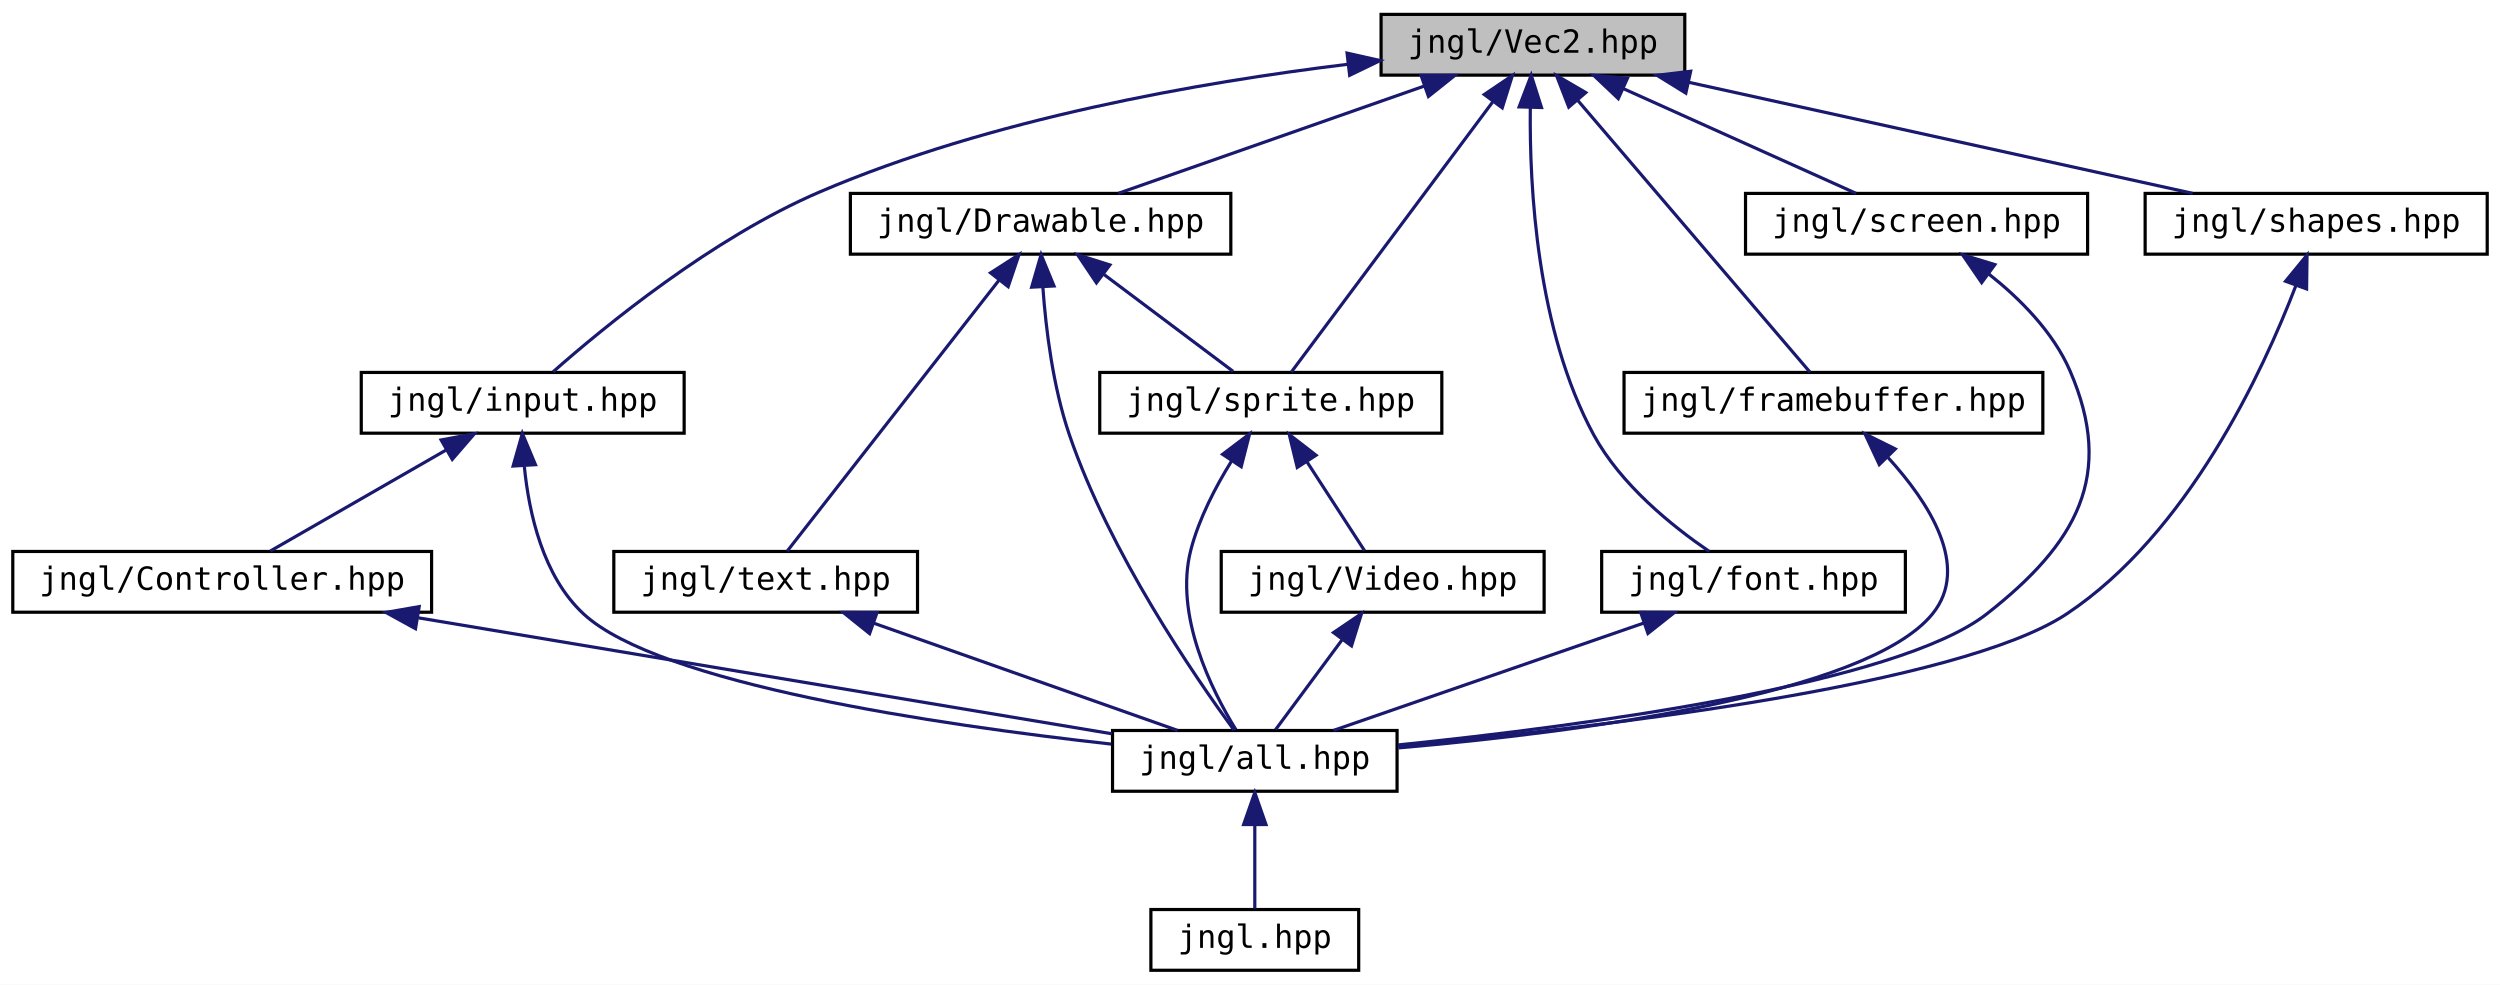
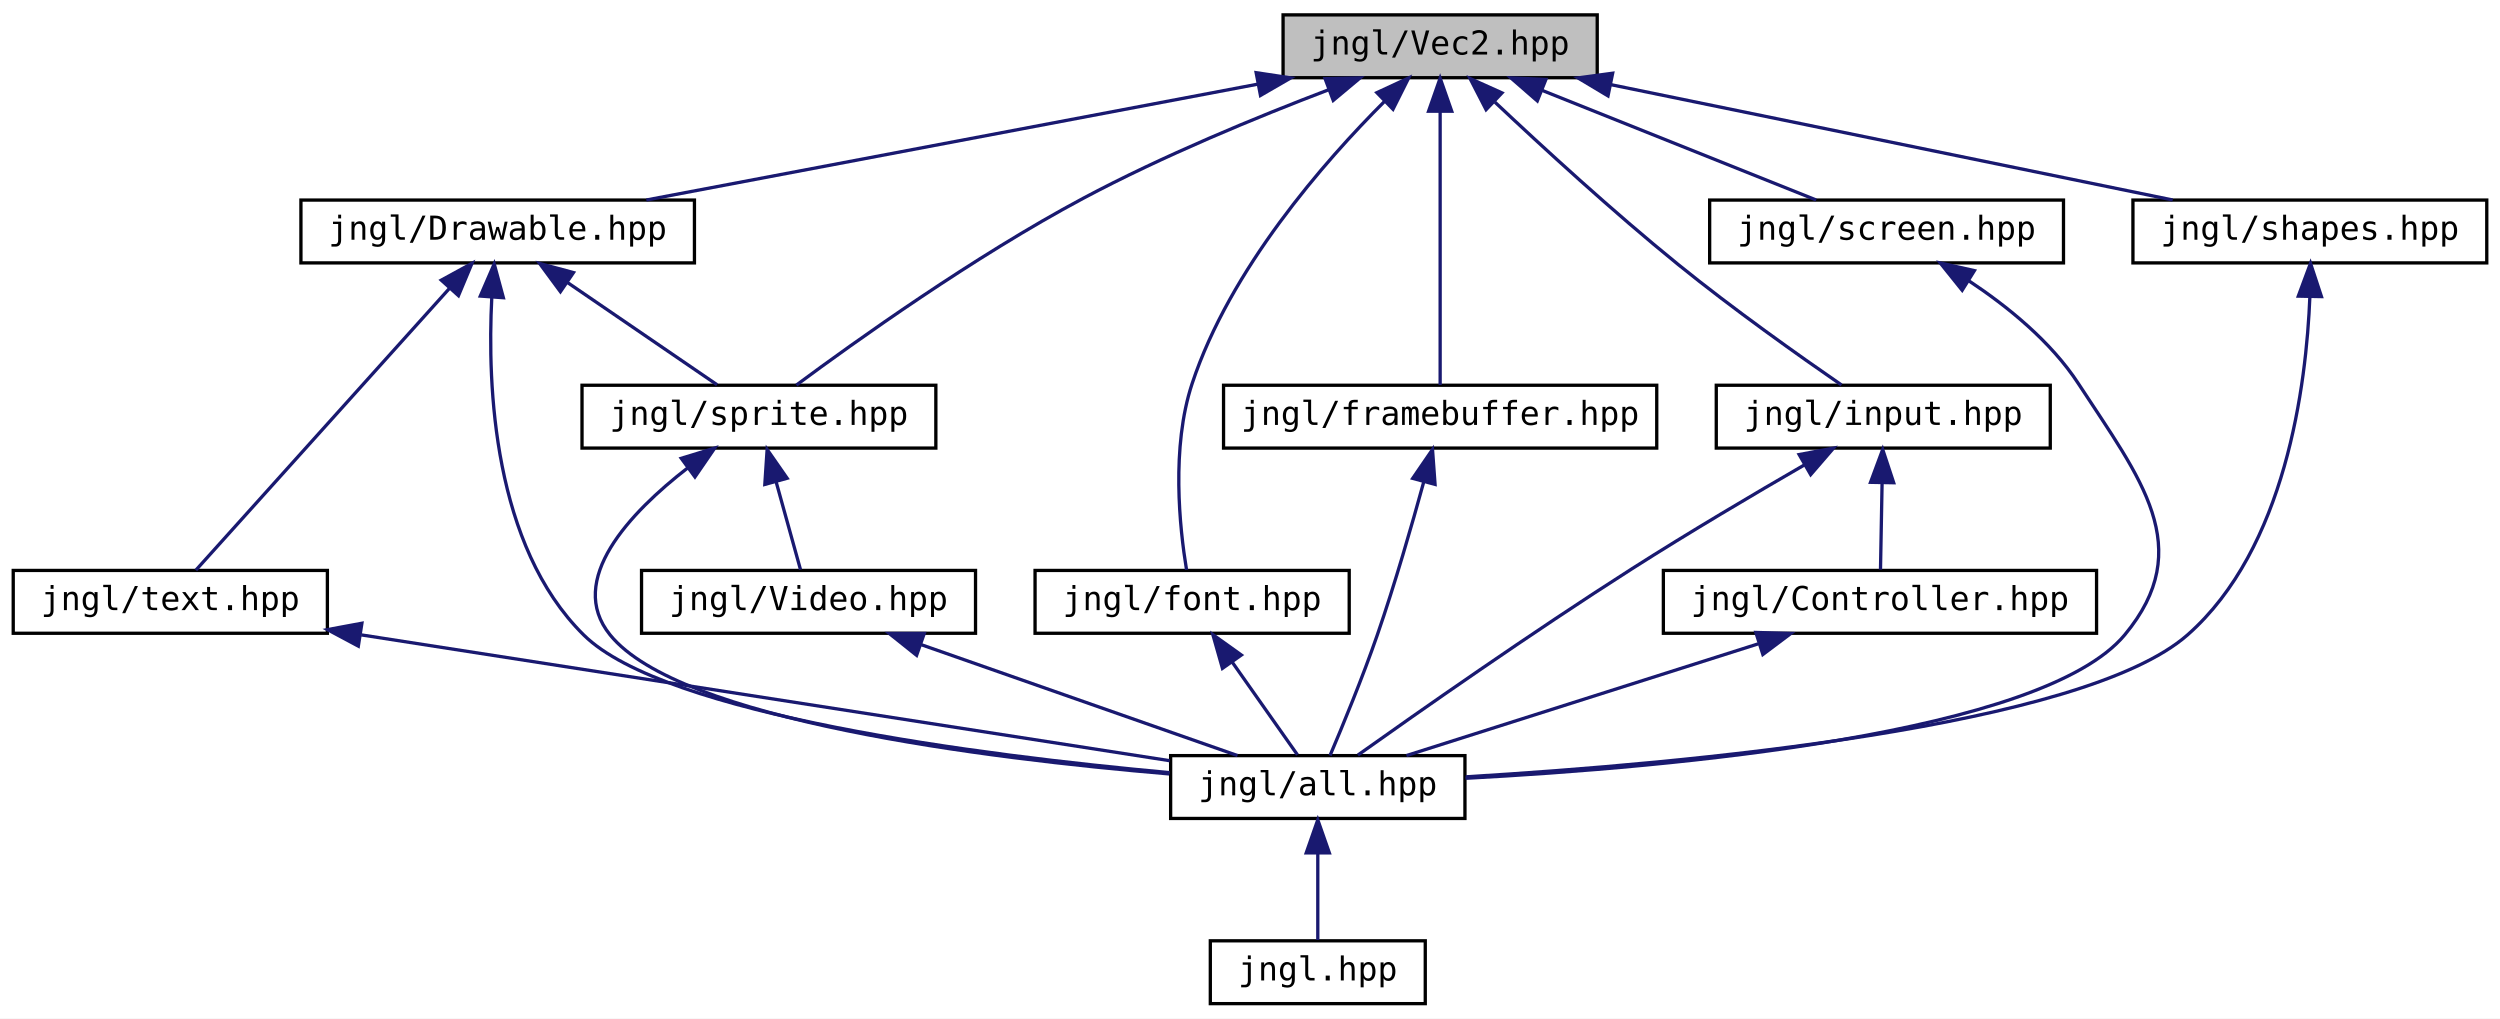
- <svg xmlns="http://www.w3.org/2000/svg" xmlns:xlink="http://www.w3.org/1999/xlink" width="782pt" height="308pt" viewBox="0.00 0.00 782.00 308.00">
+ <svg xmlns="http://www.w3.org/2000/svg" xmlns:xlink="http://www.w3.org/1999/xlink" width="756pt" height="308pt" viewBox="0.00 0.00 756.00 308.00">
  <g id="graph0" class="graph" transform="scale(1 1) rotate(0) translate(4 304)">
-     <polygon fill="white" stroke="transparent" points="-4,4 -4,-304 778,-304 778,4 -4,4" />
+     <polygon fill="white" stroke="transparent" points="-4,4 -4,-304 752,-304 752,4 -4,4" />
    <g id="node1" class="node">
      <g id="a_node1">
        <a xlink:title=" ">
-           <polygon fill="#bfbfbf" stroke="black" points="428,-280.5 428,-299.5 523,-299.5 523,-280.5 428,-280.5" />
-           <text text-anchor="middle" x="475.5" y="-287.5" font-family="'Consolas',monospace" font-size="10.00">jngl/Vec2.hpp</text>
+           <polygon fill="#bfbfbf" stroke="black" points="384,-280.5 384,-299.5 479,-299.5 479,-280.5 384,-280.5" />
+           <text text-anchor="middle" x="431.5" y="-287.5" font-family="'Consolas',monospace" font-size="10.00">jngl/Vec2.hpp</text>
        </a>
      </g>
    </g>
    <g id="node2" class="node">
      <g id="a_node2">
-         <a xlink:href="input_8hpp.html" target="_top" xlink:title="Input related functions.">
-           <polygon fill="white" stroke="black" points="109,-168.5 109,-187.5 210,-187.5 210,-168.5 109,-168.5" />
-           <text text-anchor="middle" x="159.5" y="-175.5" font-family="'Consolas',monospace" font-size="10.00">jngl/input.hpp</text>
+         <a xlink:href="Drawable_8hpp.html" target="_top" xlink:title="Contains Drawable class.">
+           <polygon fill="white" stroke="black" points="87,-224.5 87,-243.5 206,-243.5 206,-224.5 87,-224.5" />
+           <text text-anchor="middle" x="146.5" y="-231.5" font-family="'Consolas',monospace" font-size="10.00">jngl/Drawable.hpp</text>
        </a>
      </g>
    </g>
    <g id="edge1" class="edge">
-       <path fill="none" stroke="midnightblue" d="M417.57,-283.89C371.38,-278.28 305.83,-266.84 252.5,-244 218.82,-229.58 184.99,-201.8 169,-187.69" />
-       <polygon fill="midnightblue" stroke="midnightblue" points="417.36,-287.39 427.7,-285.06 418.17,-280.44 417.36,-287.39" />
+       <path fill="none" stroke="midnightblue" d="M376.28,-278.54C322.42,-268.33 241.5,-253 191.45,-243.52" />
+       <polygon fill="midnightblue" stroke="midnightblue" points="375.86,-282.02 386.34,-280.44 377.17,-275.14 375.86,-282.02" />
+     </g>
+     <g id="node5" class="node">
+       <g id="a_node5">
+         <a xlink:href="sprite_8hpp_source.html" target="_top" xlink:title=" ">
+           <polygon fill="white" stroke="black" points="172,-168.5 172,-187.5 279,-187.5 279,-168.5 172,-168.5" />
+           <text text-anchor="middle" x="225.5" y="-175.5" font-family="'Consolas',monospace" font-size="10.00">jngl/sprite.hpp</text>
+         </a>
+       </g>
+     </g>
+     <g id="edge22" class="edge">
+       <path fill="none" stroke="midnightblue" d="M397.86,-276.89C376.15,-268.62 347.59,-256.85 323.5,-244 290.54,-226.41 254.62,-200.75 236.82,-187.55" />
+       <polygon fill="midnightblue" stroke="midnightblue" points="396.71,-280.2 407.3,-280.44 399.17,-273.64 396.71,-280.2" />
+     </g>
+     <g id="node8" class="node">
+       <g id="a_node8">
+         <a xlink:href="font_8hpp.html" target="_top" xlink:title=" ">
+           <polygon fill="white" stroke="black" points="309,-112.5 309,-131.5 404,-131.5 404,-112.5 309,-112.5" />
+           <text text-anchor="middle" x="356.5" y="-119.5" font-family="'Consolas',monospace" font-size="10.00">jngl/font.hpp</text>
+         </a>
+       </g>
+     </g>
+     <g id="edge10" class="edge">
+       <path fill="none" stroke="midnightblue" d="M414.8,-273.46C396.42,-255.11 367.96,-222.66 356.5,-188 350.12,-168.71 352.71,-144.41 354.81,-131.69" />
+       <polygon fill="midnightblue" stroke="midnightblue" points="412.37,-275.98 421.98,-280.43 417.24,-270.96 412.37,-275.98" />
+     </g>
+     <g id="node9" class="node">
+       <g id="a_node9">
+         <a xlink:href="framebuffer_8hpp.html" target="_top" xlink:title="Contains FrameBuffer class.">
+           <polygon fill="white" stroke="black" points="366,-168.5 366,-187.5 497,-187.5 497,-168.5 366,-168.5" />
+           <text text-anchor="middle" x="431.5" y="-175.5" font-family="'Consolas',monospace" font-size="10.00">jngl/framebuffer.hpp</text>
+         </a>
+       </g>
+     </g>
+     <g id="edge12" class="edge">
+       <path fill="none" stroke="midnightblue" d="M431.5,-270.35C431.5,-246.25 431.5,-205.31 431.5,-187.59" />
+       <polygon fill="midnightblue" stroke="midnightblue" points="428,-270.37 431.5,-280.37 435,-270.37 428,-270.37" />
+     </g>
+     <g id="node10" class="node">
+       <g id="a_node10">
+         <a xlink:href="input_8hpp.html" target="_top" xlink:title="Input related functions.">
+           <polygon fill="white" stroke="black" points="515,-168.5 515,-187.5 616,-187.5 616,-168.5 515,-168.5" />
+           <text text-anchor="middle" x="565.5" y="-175.5" font-family="'Consolas',monospace" font-size="10.00">jngl/input.hpp</text>
+         </a>
+       </g>
+     </g>
+     <g id="edge14" class="edge">
+       <path fill="none" stroke="midnightblue" d="M448.08,-273.1C462.4,-259.61 483.81,-239.95 503.5,-224 520.03,-210.6 540.12,-196.37 552.86,-187.59" />
+       <polygon fill="midnightblue" stroke="midnightblue" points="445.39,-270.84 440.54,-280.26 450.2,-275.91 445.39,-270.84" />
+     </g>
+     <g id="node12" class="node">
+       <g id="a_node12">
+         <a xlink:href="screen_8hpp.html" target="_top" xlink:title=" ">
+           <polygon fill="white" stroke="black" points="513,-224.5 513,-243.5 620,-243.5 620,-224.5 513,-224.5" />
+           <text text-anchor="middle" x="566.5" y="-231.5" font-family="'Consolas',monospace" font-size="10.00">jngl/screen.hpp</text>
+         </a>
+       </g>
+     </g>
+     <g id="edge18" class="edge">
+       <path fill="none" stroke="midnightblue" d="M462.41,-276.64C487.74,-266.5 522.93,-252.43 545.21,-243.52" />
+       <polygon fill="midnightblue" stroke="midnightblue" points="460.88,-273.48 452.89,-280.44 463.48,-279.98 460.88,-273.48" />
+     </g>
+     <g id="node13" class="node">
+       <g id="a_node13">
+         <a xlink:href="shapes_8hpp.html" target="_top" xlink:title="Functions for drawing shapes.">
+           <polygon fill="white" stroke="black" points="641,-224.5 641,-243.5 748,-243.5 748,-224.5 641,-224.5" />
+           <text text-anchor="middle" x="694.5" y="-231.5" font-family="'Consolas',monospace" font-size="10.00">jngl/shapes.hpp</text>
+         </a>
+       </g>
+     </g>
+     <g id="edge20" class="edge">
+       <path fill="none" stroke="midnightblue" d="M483.08,-278.41C532.78,-268.2 607.03,-252.96 653.02,-243.52" />
+       <polygon fill="midnightblue" stroke="midnightblue" points="482.26,-275 473.17,-280.44 483.67,-281.86 482.26,-275" />
+     </g>
+     <g id="node3" class="node">
+       <g id="a_node3">
+         <a xlink:href="all_8hpp.html" target="_top" xlink:title="Includes all JNGL headers.">
+           <polygon fill="white" stroke="black" points="350,-56.5 350,-75.5 439,-75.5 439,-56.5 350,-56.5" />
+           <text text-anchor="middle" x="394.5" y="-63.5" font-family="'Consolas',monospace" font-size="10.00">jngl/all.hpp</text>
+         </a>
+       </g>
+     </g>
+     <g id="edge2" class="edge">
+       <path fill="none" stroke="midnightblue" d="M144.71,-213.89C143.34,-187.19 145.21,-138.97 172.5,-112 197.04,-87.74 292.27,-75.6 349.73,-70.35" />
+       <polygon fill="midnightblue" stroke="midnightblue" points="141.24,-214.47 145.45,-224.19 148.22,-213.97 141.24,-214.47" />
+     </g>
+     <g id="edge4" class="edge">
+       <path fill="none" stroke="midnightblue" d="M167.53,-218.62C181.97,-208.76 200.64,-195.99 212.84,-187.65" />
+       <polygon fill="midnightblue" stroke="midnightblue" points="165.47,-215.79 159.19,-224.32 169.42,-221.57 165.47,-215.79" />
+     </g>
+     <g id="node7" class="node">
+       <g id="a_node7">
+         <a xlink:href="text_8hpp.html" target="_top" xlink:title=" ">
+           <polygon fill="white" stroke="black" points="0,-112.5 0,-131.5 95,-131.5 95,-112.5 0,-112.5" />
+           <text text-anchor="middle" x="47.5" y="-119.5" font-family="'Consolas',monospace" font-size="10.00">jngl/text.hpp</text>
+         </a>
+       </g>
+     </g>
+     <g id="edge8" class="edge">
+       <path fill="none" stroke="midnightblue" d="M132.01,-216.9C110.72,-193.25 71.75,-149.95 55.23,-131.59" />
+       <polygon fill="midnightblue" stroke="midnightblue" points="129.44,-219.28 138.73,-224.37 134.64,-214.59 129.44,-219.28" />
+     </g>
+     <g id="node4" class="node">
+       <g id="a_node4">
+         <a xlink:href="jngl_8hpp_source.html" target="_top" xlink:title=" ">
+           <polygon fill="white" stroke="black" points="362,-0.5 362,-19.5 427,-19.5 427,-0.5 362,-0.5" />
+           <text text-anchor="middle" x="394.5" y="-7.5" font-family="'Consolas',monospace" font-size="10.00">jngl.hpp</text>
+         </a>
+       </g>
+     </g>
+     <g id="edge3" class="edge">
+       <path fill="none" stroke="midnightblue" d="M394.5,-45.8C394.5,-36.91 394.5,-26.78 394.5,-19.75" />
+       <polygon fill="midnightblue" stroke="midnightblue" points="391,-46.08 394.5,-56.08 398,-46.08 391,-46.08" />
+     </g>
+     <g id="edge5" class="edge">
+       <path fill="none" stroke="midnightblue" d="M203.94,-162.49C186.56,-149.01 167.05,-128.58 180.5,-112 201.37,-86.28 293.22,-74.72 349.59,-69.96" />
+       <polygon fill="midnightblue" stroke="midnightblue" points="202.01,-165.41 212.14,-168.5 206.15,-159.77 202.01,-165.41" />
    </g>
    <g id="node6" class="node">
      <g id="a_node6">
-         <a xlink:href="Drawable_8hpp.html" target="_top" xlink:title="Contains Drawable class.">
-           <polygon fill="white" stroke="black" points="262,-224.5 262,-243.5 381,-243.5 381,-224.5 262,-224.5" />
-           <text text-anchor="middle" x="321.5" y="-231.5" font-family="'Consolas',monospace" font-size="10.00">jngl/Drawable.hpp</text>
+         <a xlink:href="Video_8hpp.html" target="_top" xlink:title=" ">
+           <polygon fill="white" stroke="black" points="190,-112.5 190,-131.5 291,-131.5 291,-112.5 190,-112.5" />
+           <text text-anchor="middle" x="240.5" y="-119.5" font-family="'Consolas',monospace" font-size="10.00">jngl/Video.hpp</text>
        </a>
      </g>
    </g>
    <g id="edge6" class="edge">
-       <path fill="none" stroke="midnightblue" d="M441.39,-277.04C412.41,-266.88 371.54,-252.55 345.79,-243.52" />
-       <polygon fill="midnightblue" stroke="midnightblue" points="440.5,-280.44 451.1,-280.44 442.82,-273.83 440.5,-280.44" />
+       <path fill="none" stroke="midnightblue" d="M230.67,-158.4C233.18,-149.36 236.07,-138.94 238.07,-131.75" />
+       <polygon fill="midnightblue" stroke="midnightblue" points="227.28,-157.51 227.98,-168.08 234.03,-159.38 227.28,-157.51" />
    </g>
-     <g id="node7" class="node">
-       <g id="a_node7">
-         <a xlink:href="sprite_8hpp_source.html" target="_top" xlink:title=" ">
-           <polygon fill="white" stroke="black" points="340,-168.5 340,-187.5 447,-187.5 447,-168.5 340,-168.5" />
-           <text text-anchor="middle" x="393.5" y="-175.5" font-family="'Consolas',monospace" font-size="10.00">jngl/sprite.hpp</text>
+     <g id="edge7" class="edge">
+       <path fill="none" stroke="midnightblue" d="M274.61,-109.04C303.59,-98.88 344.46,-84.55 370.21,-75.52" />
+       <polygon fill="midnightblue" stroke="midnightblue" points="273.18,-105.83 264.9,-112.44 275.5,-112.44 273.18,-105.83" />
+     </g>
+     <g id="edge9" class="edge">
+       <path fill="none" stroke="midnightblue" d="M105.24,-112.01C173.98,-101.32 287.3,-83.68 349.75,-73.96" />
+       <polygon fill="midnightblue" stroke="midnightblue" points="104.36,-108.61 95.02,-113.6 105.44,-115.53 104.36,-108.61" />
+     </g>
+     <g id="edge11" class="edge">
+       <path fill="none" stroke="midnightblue" d="M368.56,-103.86C375.14,-94.5 383.01,-83.33 388.34,-75.75" />
+       <polygon fill="midnightblue" stroke="midnightblue" points="365.67,-101.89 362.77,-112.08 371.39,-105.92 365.67,-101.89" />
+     </g>
+     <g id="edge13" class="edge">
+       <path fill="none" stroke="midnightblue" d="M426.57,-158.38C422.98,-145.3 417.84,-127.45 412.5,-112 408.05,-99.12 402.02,-84.52 398.2,-75.53" />
+       <polygon fill="midnightblue" stroke="midnightblue" points="423.2,-159.34 429.19,-168.08 429.96,-157.52 423.2,-159.34" />
+     </g>
+     <g id="edge15" class="edge">
+       <path fill="none" stroke="midnightblue" d="M541.75,-163.47C526.64,-154.74 506.74,-142.99 489.5,-132 459.16,-112.67 424.52,-88.39 406.63,-75.67" />
+       <polygon fill="midnightblue" stroke="midnightblue" points="540.06,-166.54 550.47,-168.49 543.55,-160.47 540.06,-166.54" />
+     </g>
+     <g id="node11" class="node">
+       <g id="a_node11">
+         <a xlink:href="Controller_8hpp.html" target="_top" xlink:title=" ">
+           <polygon fill="white" stroke="black" points="499,-112.5 499,-131.5 630,-131.5 630,-112.5 499,-112.5" />
+           <text text-anchor="middle" x="564.5" y="-119.5" font-family="'Consolas',monospace" font-size="10.00">jngl/Controller.hpp</text>
        </a>
      </g>
    </g>
-     <g id="edge14" class="edge">
-       <path fill="none" stroke="midnightblue" d="M463.03,-272.27C445.3,-248.49 413.47,-205.79 399.9,-187.59" />
-       <polygon fill="midnightblue" stroke="midnightblue" points="460.28,-274.44 469.07,-280.37 465.9,-270.26 460.28,-274.44" />
-     </g>
-     <g id="node10" class="node">
-       <g id="a_node10">
-         <a xlink:href="font_8hpp.html" target="_top" xlink:title=" ">
-           <polygon fill="white" stroke="black" points="497,-112.5 497,-131.5 592,-131.5 592,-112.5 497,-112.5" />
-           <text text-anchor="middle" x="544.5" y="-119.5" font-family="'Consolas',monospace" font-size="10.00">jngl/font.hpp</text>
-         </a>
-       </g>
-     </g>
-     <g id="edge15" class="edge">
-       <path fill="none" stroke="midnightblue" d="M474.68,-270.25C474.39,-245.37 476.74,-200.76 494.5,-168 502.96,-152.4 519,-139.46 530.64,-131.52" />
-       <polygon fill="midnightblue" stroke="midnightblue" points="471.18,-270.57 474.96,-280.47 478.18,-270.37 471.18,-270.57" />
-     </g>
-     <g id="node11" class="node">
-       <g id="a_node11">
-         <a xlink:href="framebuffer_8hpp.html" target="_top" xlink:title="Contains FrameBuffer class.">
-           <polygon fill="white" stroke="black" points="504,-168.5 504,-187.5 635,-187.5 635,-168.5 504,-168.5" />
-           <text text-anchor="middle" x="569.5" y="-175.5" font-family="'Consolas',monospace" font-size="10.00">jngl/framebuffer.hpp</text>
-         </a>
-       </g>
+     <g id="edge16" class="edge">
+       <path fill="none" stroke="midnightblue" d="M565.14,-157.8C564.98,-148.91 564.79,-138.78 564.66,-131.75" />
+       <polygon fill="midnightblue" stroke="midnightblue" points="561.65,-158.15 565.33,-168.08 568.65,-158.02 561.65,-158.15" />
    </g>
    <g id="edge17" class="edge">
-       <path fill="none" stroke="midnightblue" d="M489.53,-272.59C509.79,-248.87 546.54,-205.87 562.16,-187.59" />
-       <polygon fill="midnightblue" stroke="midnightblue" points="486.71,-270.49 482.88,-280.37 492.03,-275.04 486.71,-270.49" />
-     </g>
-     <g id="node12" class="node">
-       <g id="a_node12">
-         <a xlink:href="screen_8hpp.html" target="_top" xlink:title=" ">
-           <polygon fill="white" stroke="black" points="542,-224.5 542,-243.5 649,-243.5 649,-224.5 542,-224.5" />
-           <text text-anchor="middle" x="595.5" y="-231.5" font-family="'Consolas',monospace" font-size="10.00">jngl/screen.hpp</text>
-         </a>
-       </g>
+       <path fill="none" stroke="midnightblue" d="M527.68,-109.3C495.65,-99.13 449.98,-84.62 421.31,-75.52" />
+       <polygon fill="midnightblue" stroke="midnightblue" points="526.97,-112.75 537.56,-112.44 529.09,-106.08 526.97,-112.75" />
    </g>
    <g id="edge19" class="edge">
-       <path fill="none" stroke="midnightblue" d="M503.87,-276.23C526.32,-266.13 557.04,-252.31 576.57,-243.52" />
-       <polygon fill="midnightblue" stroke="midnightblue" points="502.2,-273.15 494.51,-280.44 505.07,-279.53 502.2,-273.15" />
-     </g>
-     <g id="node13" class="node">
-       <g id="a_node13">
-         <a xlink:href="shapes_8hpp.html" target="_top" xlink:title="Functions for drawing shapes.">
-           <polygon fill="white" stroke="black" points="667,-224.5 667,-243.5 774,-243.5 774,-224.5 667,-224.5" />
-           <text text-anchor="middle" x="720.5" y="-231.5" font-family="'Consolas',monospace" font-size="10.00">jngl/shapes.hpp</text>
-         </a>
-       </g>
+       <path fill="none" stroke="midnightblue" d="M591.28,-219.15C602.98,-211.41 616.18,-200.76 624.5,-188 643.26,-159.23 660.47,-138.4 638.5,-112 613.63,-82.12 502.53,-72.01 439.16,-68.64" />
+       <polygon fill="midnightblue" stroke="midnightblue" points="589.36,-216.22 582.73,-224.48 593.06,-222.16 589.36,-216.22" />
    </g>
    <g id="edge21" class="edge">
-       <path fill="none" stroke="midnightblue" d="M524.13,-278.28C570.43,-268.08 639.19,-252.92 681.86,-243.52" />
-       <polygon fill="midnightblue" stroke="midnightblue" points="523.33,-274.87 514.32,-280.44 524.84,-281.71 523.33,-274.87" />
-     </g>
-     <g id="node3" class="node">
-       <g id="a_node3">
-         <a xlink:href="Controller_8hpp.html" target="_top" xlink:title=" ">
-           <polygon fill="white" stroke="black" points="0,-112.5 0,-131.5 131,-131.5 131,-112.5 0,-112.5" />
-           <text text-anchor="middle" x="65.5" y="-119.5" font-family="'Consolas',monospace" font-size="10.00">jngl/Controller.hpp</text>
-         </a>
-       </g>
-     </g>
-     <g id="edge2" class="edge">
-       <path fill="none" stroke="midnightblue" d="M135.44,-163.18C118.14,-153.24 95.35,-140.15 80.57,-131.65" />
-       <polygon fill="midnightblue" stroke="midnightblue" points="133.98,-166.38 144.4,-168.32 137.47,-160.31 133.98,-166.38" />
-     </g>
-     <g id="node4" class="node">
-       <g id="a_node4">
-         <a xlink:href="all_8hpp.html" target="_top" xlink:title="Includes all JNGL headers.">
-           <polygon fill="white" stroke="black" points="344,-56.5 344,-75.5 433,-75.5 433,-56.5 344,-56.5" />
-           <text text-anchor="middle" x="388.5" y="-63.5" font-family="'Consolas',monospace" font-size="10.00">jngl/all.hpp</text>
-         </a>
-       </g>
-     </g>
-     <g id="edge5" class="edge">
-       <path fill="none" stroke="midnightblue" d="M160.02,-158.01C161.47,-143.39 165.86,-123.75 178.5,-112 202.06,-90.11 289.22,-77.29 343.57,-71.25" />
-       <polygon fill="midnightblue" stroke="midnightblue" points="156.5,-158.22 159.39,-168.42 163.49,-158.65 156.5,-158.22" />
-     </g>
-     <g id="edge3" class="edge">
-       <path fill="none" stroke="midnightblue" d="M126.93,-110.73C190.24,-100.15 287.43,-83.9 343.8,-74.47" />
-       <polygon fill="midnightblue" stroke="midnightblue" points="125.97,-107.34 116.68,-112.44 127.12,-114.25 125.97,-107.34" />
-     </g>
-     <g id="node5" class="node">
-       <g id="a_node5">
-         <a xlink:href="jngl_8hpp_source.html" target="_top" xlink:title=" ">
-           <polygon fill="white" stroke="black" points="356,-0.5 356,-19.5 421,-19.5 421,-0.5 356,-0.5" />
-           <text text-anchor="middle" x="388.5" y="-7.5" font-family="'Consolas',monospace" font-size="10.00">jngl.hpp</text>
-         </a>
-       </g>
-     </g>
-     <g id="edge4" class="edge">
-       <path fill="none" stroke="midnightblue" d="M388.5,-45.8C388.5,-36.91 388.5,-26.78 388.5,-19.75" />
-       <polygon fill="midnightblue" stroke="midnightblue" points="385,-46.08 388.5,-56.08 392,-46.08 385,-46.08" />
-     </g>
-     <g id="edge7" class="edge">
-       <path fill="none" stroke="midnightblue" d="M322.21,-214.13C323.16,-200.92 325.37,-183.01 330.5,-168 343.12,-131.07 369.68,-92.42 381.98,-75.63" />
-       <polygon fill="midnightblue" stroke="midnightblue" points="318.7,-214.17 321.65,-224.35 325.69,-214.55 318.7,-214.17" />
-     </g>
-     <g id="edge8" class="edge">
-       <path fill="none" stroke="midnightblue" d="M341.37,-218.1C354.32,-208.38 370.8,-196.03 381.72,-187.83" />
-       <polygon fill="midnightblue" stroke="midnightblue" points="338.97,-215.52 333.07,-224.32 343.17,-221.12 338.97,-215.52" />
-     </g>
-     <g id="node9" class="node">
-       <g id="a_node9">
-         <a xlink:href="text_8hpp.html" target="_top" xlink:title=" ">
-           <polygon fill="white" stroke="black" points="188,-112.5 188,-131.5 283,-131.5 283,-112.5 188,-112.5" />
-           <text text-anchor="middle" x="235.5" y="-119.5" font-family="'Consolas',monospace" font-size="10.00">jngl/text.hpp</text>
-         </a>
-       </g>
-     </g>
-     <g id="edge12" class="edge">
-       <path fill="none" stroke="midnightblue" d="M308.42,-216.27C289.83,-192.49 256.44,-149.79 242.22,-131.59" />
-       <polygon fill="midnightblue" stroke="midnightblue" points="305.84,-218.65 314.75,-224.37 311.35,-214.33 305.84,-218.65" />
-     </g>
-     <g id="edge11" class="edge">
-       <path fill="none" stroke="midnightblue" d="M381.26,-159.83C376.25,-151.79 371.05,-141.82 368.5,-132 363.23,-111.66 374.96,-88.18 382.59,-75.76" />
-       <polygon fill="midnightblue" stroke="midnightblue" points="378.42,-161.89 386.87,-168.27 384.25,-158.01 378.42,-161.89" />
-     </g>
-     <g id="node8" class="node">
-       <g id="a_node8">
-         <a xlink:href="Video_8hpp.html" target="_top" xlink:title=" ">
-           <polygon fill="white" stroke="black" points="378,-112.5 378,-131.5 479,-131.5 479,-112.5 378,-112.5" />
-           <text text-anchor="middle" x="428.5" y="-119.5" font-family="'Consolas',monospace" font-size="10.00">jngl/Video.hpp</text>
-         </a>
-       </g>
-     </g>
-     <g id="edge9" class="edge">
-       <path fill="none" stroke="midnightblue" d="M404.8,-159.57C410.82,-150.27 417.97,-139.25 422.83,-131.75" />
-       <polygon fill="midnightblue" stroke="midnightblue" points="401.78,-157.79 399.28,-168.08 407.66,-161.6 401.78,-157.79" />
-     </g>
-     <g id="edge10" class="edge">
-       <path fill="none" stroke="midnightblue" d="M415.8,-103.86C408.87,-94.5 400.59,-83.33 394.98,-75.75" />
-       <polygon fill="midnightblue" stroke="midnightblue" points="413.13,-106.13 421.89,-112.08 418.75,-101.96 413.13,-106.13" />
-     </g>
-     <g id="edge13" class="edge">
-       <path fill="none" stroke="midnightblue" d="M269.39,-109.04C298.18,-98.88 338.79,-84.55 364.37,-75.52" />
-       <polygon fill="midnightblue" stroke="midnightblue" points="268.01,-105.81 259.74,-112.44 270.34,-112.42 268.01,-105.81" />
-     </g>
-     <g id="edge16" class="edge">
-       <path fill="none" stroke="midnightblue" d="M510.33,-109.17C480.96,-99 439.3,-84.59 413.1,-75.52" />
-       <polygon fill="midnightblue" stroke="midnightblue" points="509.19,-112.48 519.78,-112.44 511.48,-105.86 509.19,-112.48" />
-     </g>
-     <g id="edge18" class="edge">
-       <path fill="none" stroke="midnightblue" d="M586.58,-160.88C599.27,-146.95 612.47,-126.78 600.5,-112 579.9,-86.56 489.36,-74.92 433.48,-70.06" />
-       <polygon fill="midnightblue" stroke="midnightblue" points="583.84,-158.68 579.36,-168.28 588.85,-163.57 583.84,-158.68" />
-     </g>
-     <g id="edge20" class="edge">
-       <path fill="none" stroke="midnightblue" d="M618.14,-218.26C627.88,-210.54 638.23,-200.16 643.5,-188 657.69,-155.24 645.59,-134.03 617.5,-112 589.44,-90 491.73,-76.98 433.39,-70.99" />
-       <polygon fill="midnightblue" stroke="midnightblue" points="615.86,-215.59 609.87,-224.33 620,-221.23 615.86,-215.59" />
-     </g>
-     <g id="edge22" class="edge">
-       <path fill="none" stroke="midnightblue" d="M714.19,-214.76C703.79,-187.64 680.35,-137.17 642.5,-112 608.89,-89.65 496.69,-76.47 433.23,-70.62" />
-       <polygon fill="midnightblue" stroke="midnightblue" points="710.92,-216.03 717.64,-224.22 717.5,-213.62 710.92,-216.03" />
+       <path fill="none" stroke="midnightblue" d="M694.51,-214.36C693.43,-187.47 687.22,-138.16 657.5,-112 625.77,-84.07 505.62,-73.09 439.24,-69.09" />
+       <polygon fill="midnightblue" stroke="midnightblue" points="691.01,-214.45 694.7,-224.38 698.01,-214.31 691.01,-214.45" />
    </g>
  </g>
</svg>
